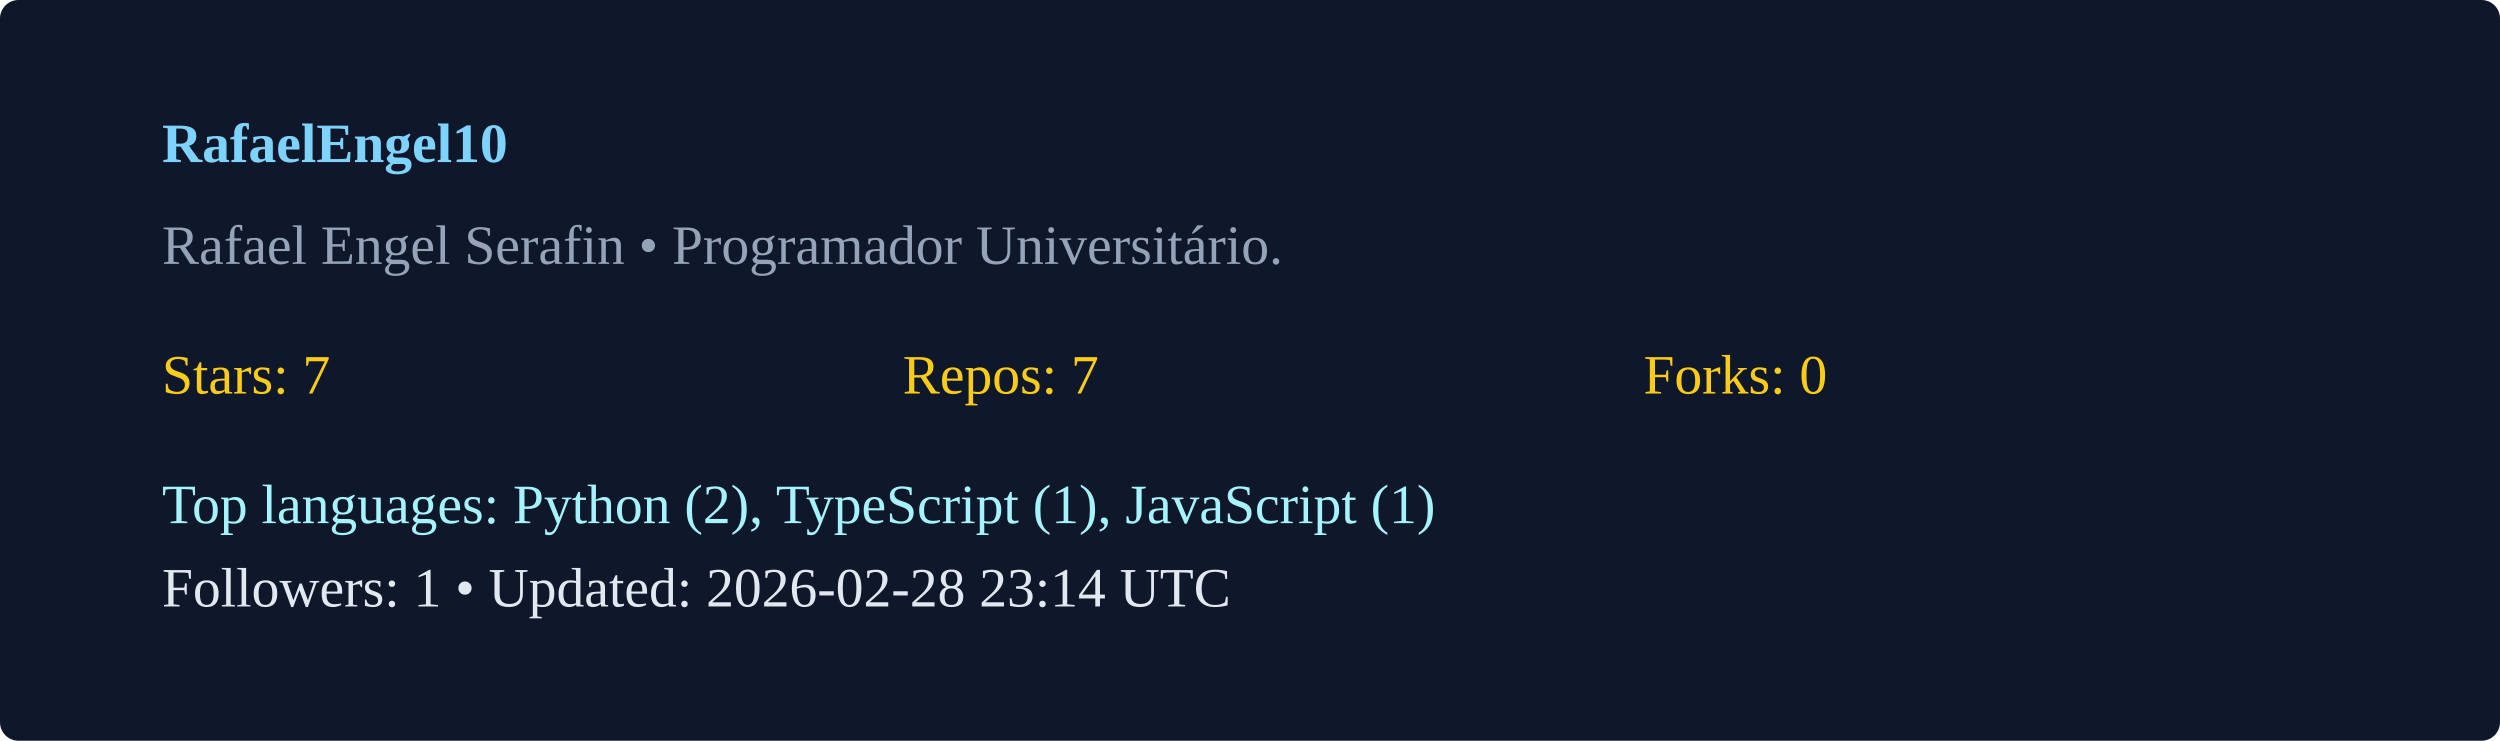
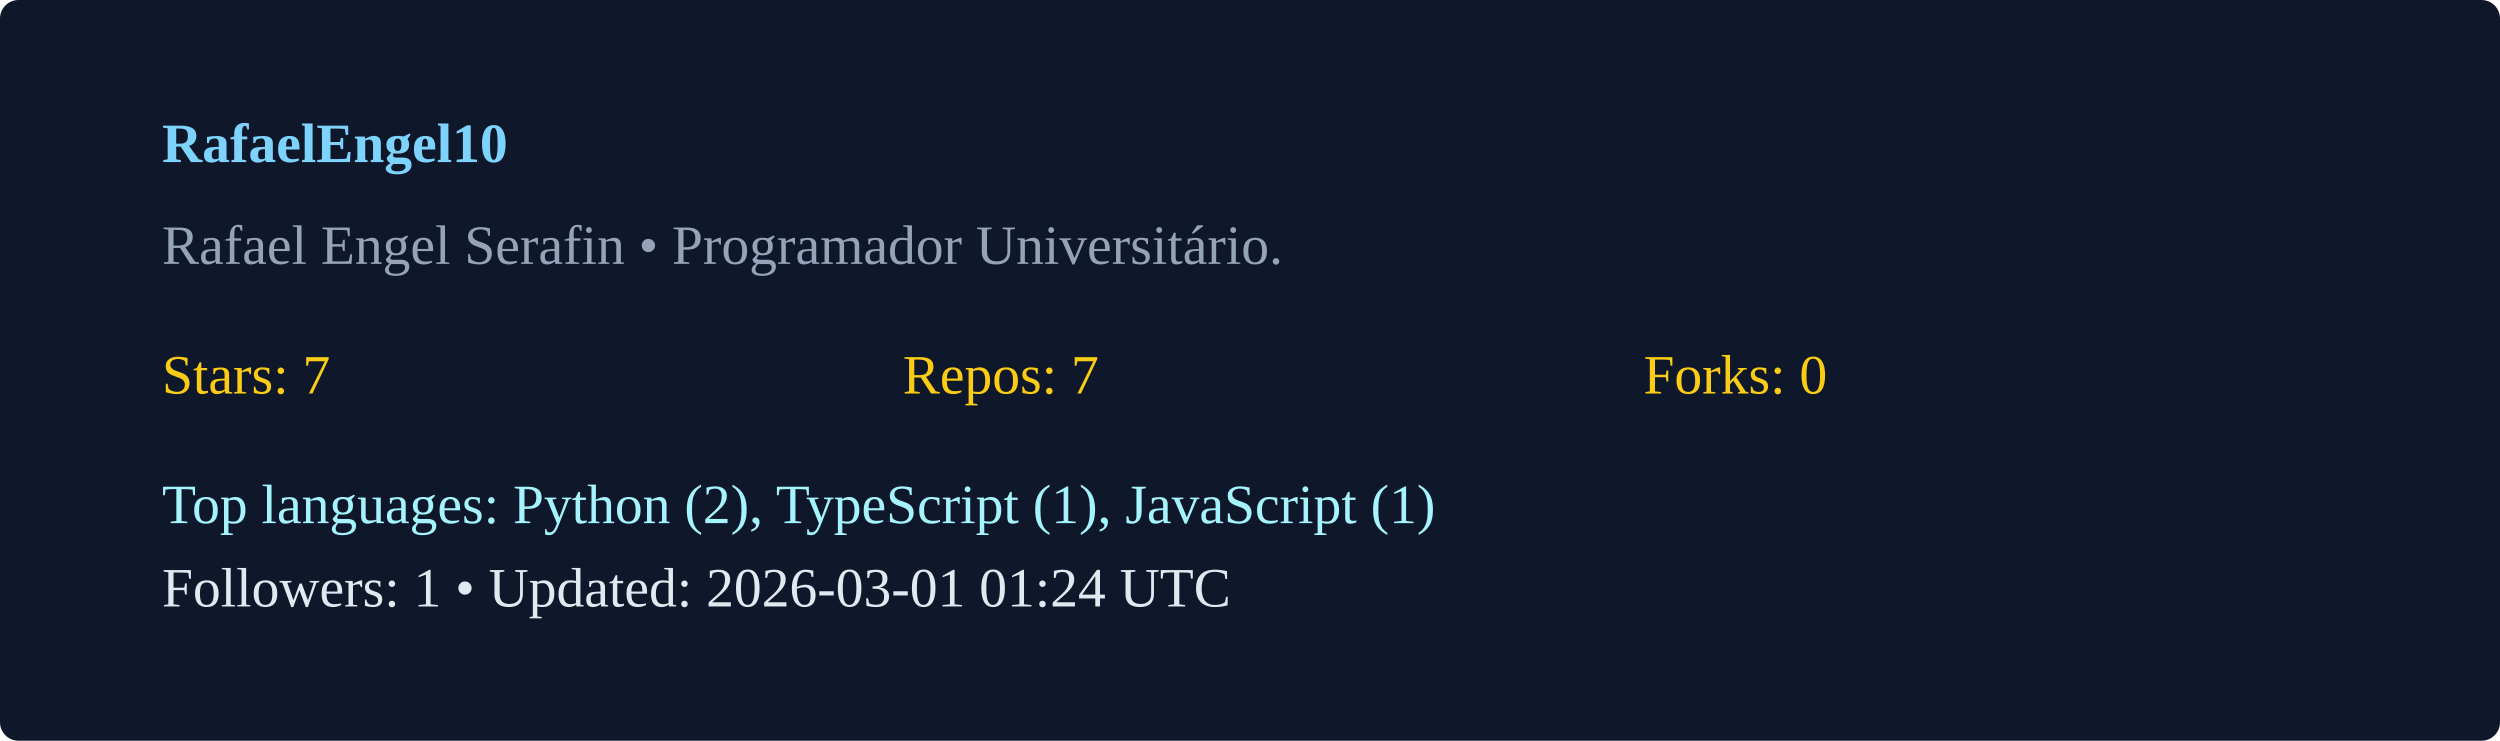
<svg xmlns="http://www.w3.org/2000/svg" width="540" height="160" viewBox="0 0 540 160">
  <rect width="100%" height="100%" rx="4" fill="#0f172a" />
  <g transform="translate(35,35)">
    <text x="0" y="0" fill="#7dd3fc" font-weight="600">RafaelEngel10</text>
    <text x="0" y="22" fill="#94a3b8">Rafael Engel Serafin  • Programador Universitário. </text>
    <g transform="translate(0,50)">
      <text x="0" y="0" fill="#facc15">Stars: 7</text>
      <text x="160" y="0" fill="#facc15">Repos: 7</text>
      <text x="320" y="0" fill="#facc15">Forks: 0</text>
      <text x="0" y="28" fill="#a5f3fc">Top languages: Python (2), TypeScript (1), JavaScript (1)</text>
-       <text x="0" y="46" fill="#e2e8f0">Followers: 1 • Updated: 2026-02-28 23:14 UTC</text>
+       <text x="0" y="46" fill="#e2e8f0">Followers: 1 • Updated: 2026-03-01 01:24 UTC</text>
    </g>
  </g>
</svg>
